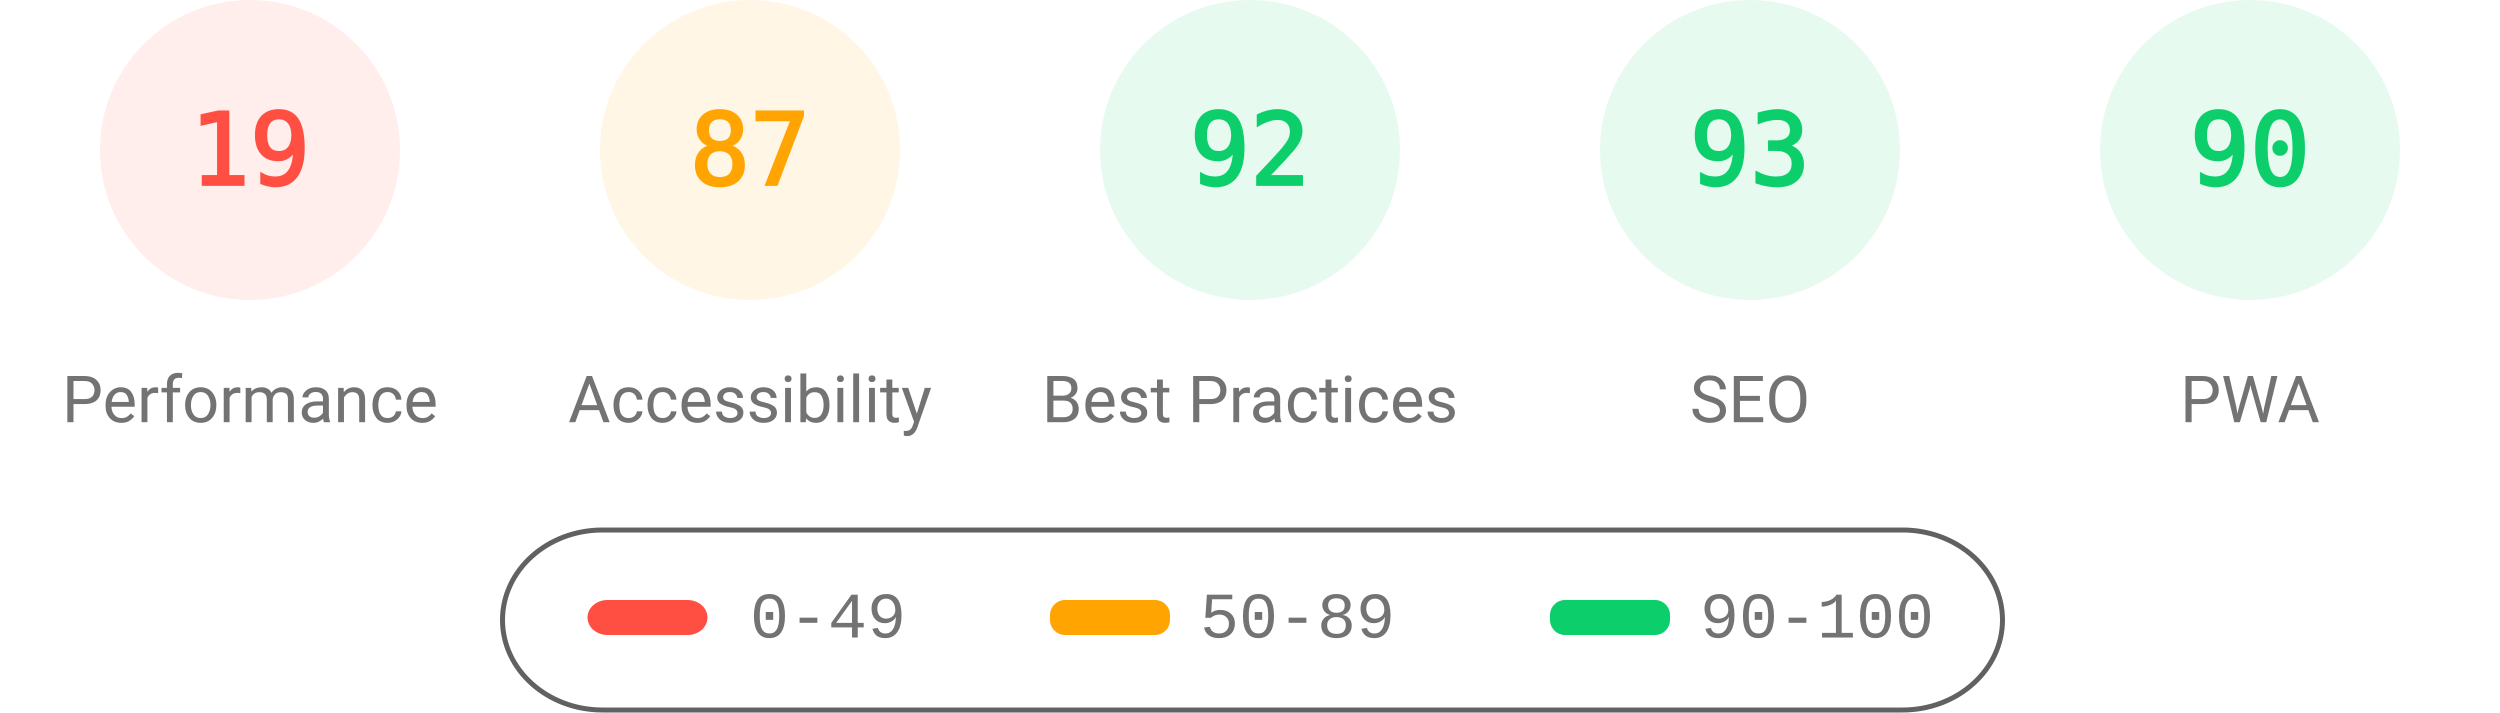
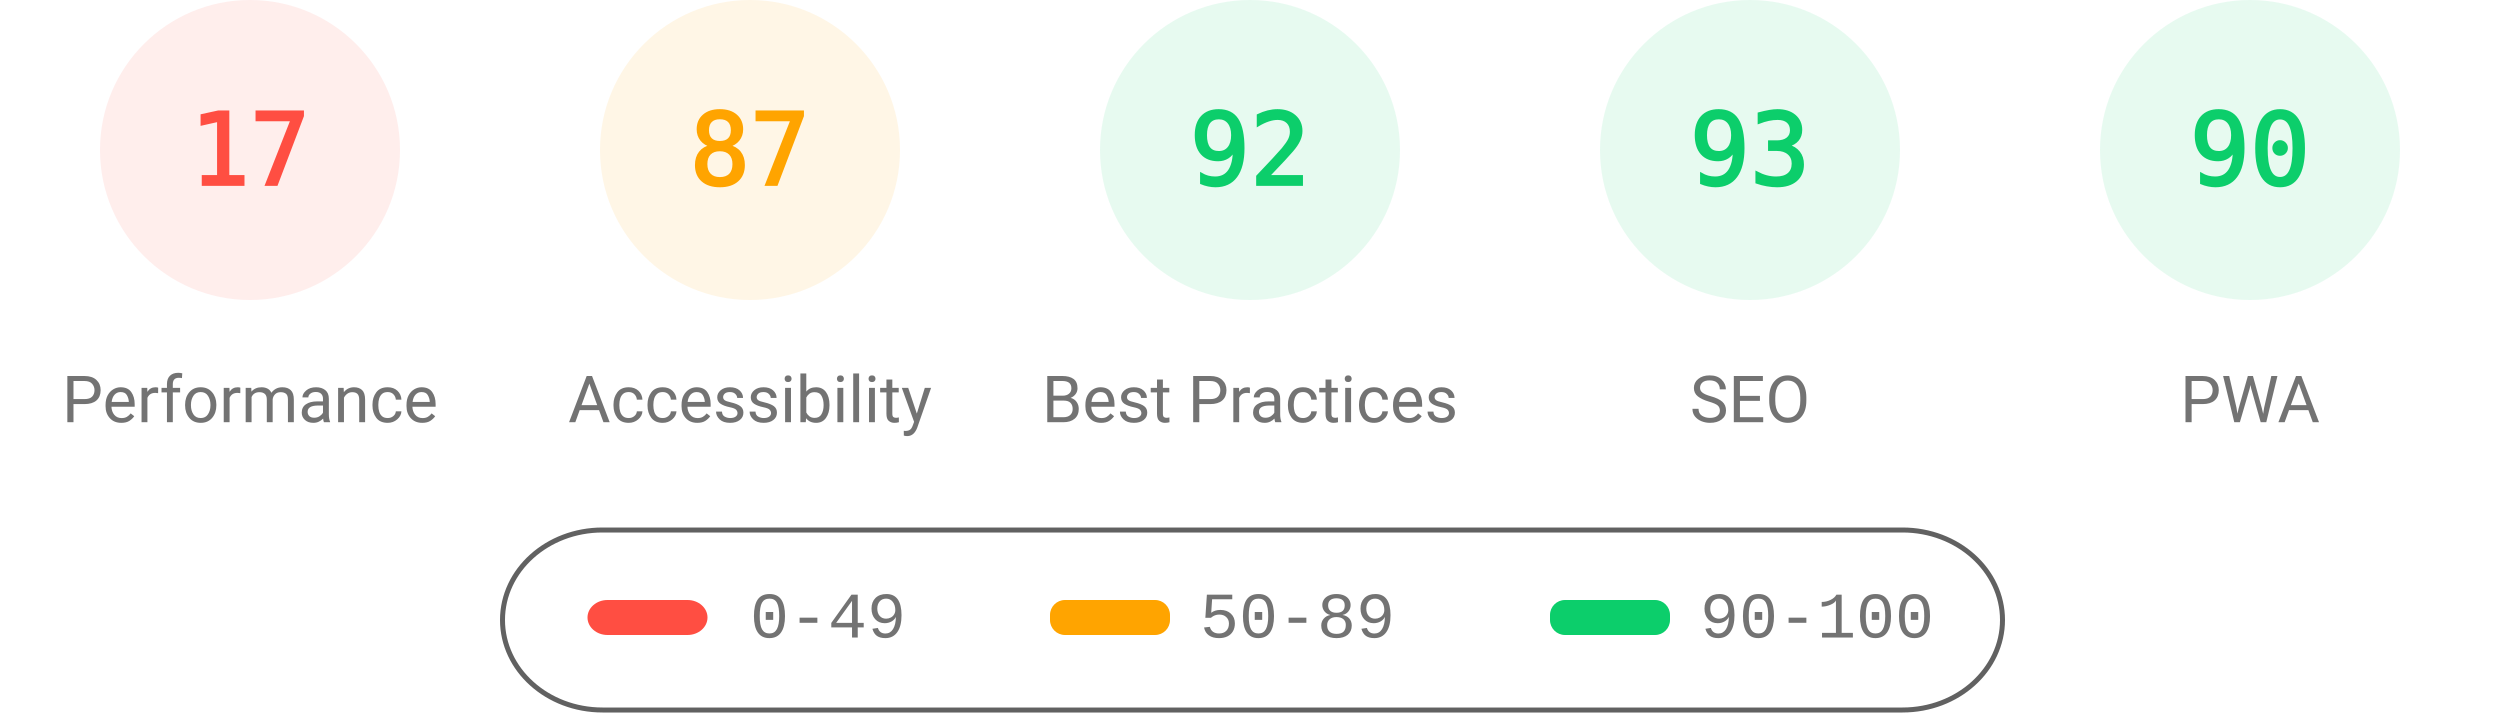
<svg xmlns="http://www.w3.org/2000/svg" fill="none" width="1000" height="285">
  <style>.gauge-base{opacity:.1}.gauge-arc{fill:none;animation-delay:250ms;stroke-linecap:round;transform:rotate(-90deg);transform-origin:100px 60px;animation:load-gauge 1s ease forwards}.guage-text{font-size:40px;font-family:monospace;text-align:center}.guage-red{color:#ff4e42;fill:#ff4e42;stroke:#ff4e42}.guage-orange{color:#ffa400;fill:#ffa400;stroke:#ffa400}.guage-green{color:#0cce6b;fill:#0cce6b;stroke:#0cce6b}.guage-undefined{color:#5c5c5c;fill:#5c5c5c;stroke:#5c5c5c}.guage-title{color:#737373;fill:#737373;stroke:none;font-size:26px;line-height:26px;font-family:Roboto,Halvetica,Arial,sans-serif}@keyframes load-gauge{from{stroke-dasharray:0 352.858}}</style>
  <svg class="guage-div guage-perf guage-red" viewBox="0 0 200 200" width="200" height="200">
    <circle class="gauge-base" r="56" cx="100" cy="60" stroke-width="8" />
-     <circle class="gauge-arc guage-arc-1" r="56" cx="100" cy="60" stroke-width="8" style="stroke-dasharray:66.853,351.858" />
-     <text class="guage-text" x="100" y="60" alignment-baseline="central" dominant-baseline="central" text-anchor="middle">19</text>
+     <circle class="gauge-arc guage-arc-1" r="56" cx="100" cy="60" stroke-width="8" style="stroke-dasharray:59.816,351.858" />
+     <text class="guage-text" x="100" y="60" alignment-baseline="central" dominant-baseline="central" text-anchor="middle">17</text>
    <text class="guage-title" x="100" y="160" alignment-baseline="central" dominant-baseline="central" text-anchor="middle">Performance</text>
  </svg>
  <svg class="guage-div guage-acc guage-orange" viewBox="0 0 200 200" width="200" height="200" x="200">
    <circle class="gauge-base" r="56" cx="100" cy="60" stroke-width="8" />
    <circle class="gauge-arc guage-arc-2" r="56" cx="100" cy="60" stroke-width="8" style="stroke-dasharray:306.116,351.858" />
    <text class="guage-text" x="100" y="60" alignment-baseline="central" dominant-baseline="central" text-anchor="middle">87</text>
    <text class="guage-title" x="100" y="160" alignment-baseline="central" dominant-baseline="central" text-anchor="middle">Accessibility</text>
  </svg>
  <svg class="guage-div guage-best guage-green" viewBox="0 0 200 200" width="200" height="200" x="400">
    <circle class="gauge-base" r="56" cx="100" cy="60" stroke-width="8" />
    <circle class="gauge-arc guage-arc-3" r="56" cx="100" cy="60" stroke-width="8" style="stroke-dasharray:323.709,351.858" />
    <text class="guage-text" x="100" y="60" alignment-baseline="central" dominant-baseline="central" text-anchor="middle">92</text>
    <text class="guage-title" x="100" y="160" alignment-baseline="central" dominant-baseline="central" text-anchor="middle">Best Practices</text>
  </svg>
  <svg class="guage-div guage-seo guage-green" viewBox="0 0 200 200" width="200" height="200" x="600">
    <circle class="gauge-base" r="56" cx="100" cy="60" stroke-width="8" />
    <circle class="gauge-arc guage-arc-4" r="56" cx="100" cy="60" stroke-width="8" style="stroke-dasharray:327.228,351.858" />
    <text class="guage-text" x="100" y="60" alignment-baseline="central" dominant-baseline="central" text-anchor="middle">93</text>
    <text class="guage-title" x="100" y="160" alignment-baseline="central" dominant-baseline="central" text-anchor="middle">SEO</text>
  </svg>
  <svg class="guage-div guage-pwa guage-green" viewBox="0 0 200 200" width="200" height="200" x="800">
    <circle class="gauge-base" r="56" cx="100" cy="60" stroke-width="8" />
    <circle class="gauge-arc guage-arc-4" r="56" cx="100" cy="60" stroke-width="8" style="stroke-dasharray:316.672,351.858" />
    <text class="guage-text" x="100" y="60" alignment-baseline="central" dominant-baseline="central" text-anchor="middle">90</text>
    <text class="guage-title" x="100" y="160" alignment-baseline="central" dominant-baseline="central" text-anchor="middle">PWA</text>
  </svg>
  <svg width="604" height="76" x="200" y="210">
    <path fill="none" id="canvas_background" d="M-1-1h604v80H-1z" />
    <rect fill-opacity="0" stroke="#616161" stroke-width="2" rx="40" id="svg_2" height="72" width="600" y="2" x="1" fill="#000" />
    <rect stroke="#000" rx="8" id="svg_3" height="14" width="48" y="30" x="35" stroke-opacity="null" stroke-width="0" fill="#ff4e42" />
    <rect stroke="#000" rx="6" id="svg_4" height="14" width="48" y="30" x="220" stroke-opacity="null" stroke-width="0" fill="#ffa400" />
    <rect stroke="#000" rx="6" id="svg_5" height="14" width="48" y="30" x="420" stroke-opacity="null" stroke-width="0" fill="#0cce6b" />
    <text xml:space="preserve" text-anchor="start" font-family="'Courier New', Courier, monospace" font-size="26" id="svg_6" y="45" x="100" stroke-opacity="null" stroke-width="0" stroke="#000" fill="#737373">0-49</text>
    <text xml:space="preserve" text-anchor="start" font-family="'Courier New', Courier, monospace" font-size="26" id="svg_7" y="45" x="280" stroke-opacity="null" stroke-width="0" stroke="#000" fill="#737373">50-89</text>
    <text xml:space="preserve" text-anchor="start" font-family="'Courier New', Courier, monospace" font-size="26" id="svg_8" y="45" x="480" stroke-opacity="null" stroke-width="0" stroke="#000" fill="#737373">90-100</text>
  </svg>
</svg>
